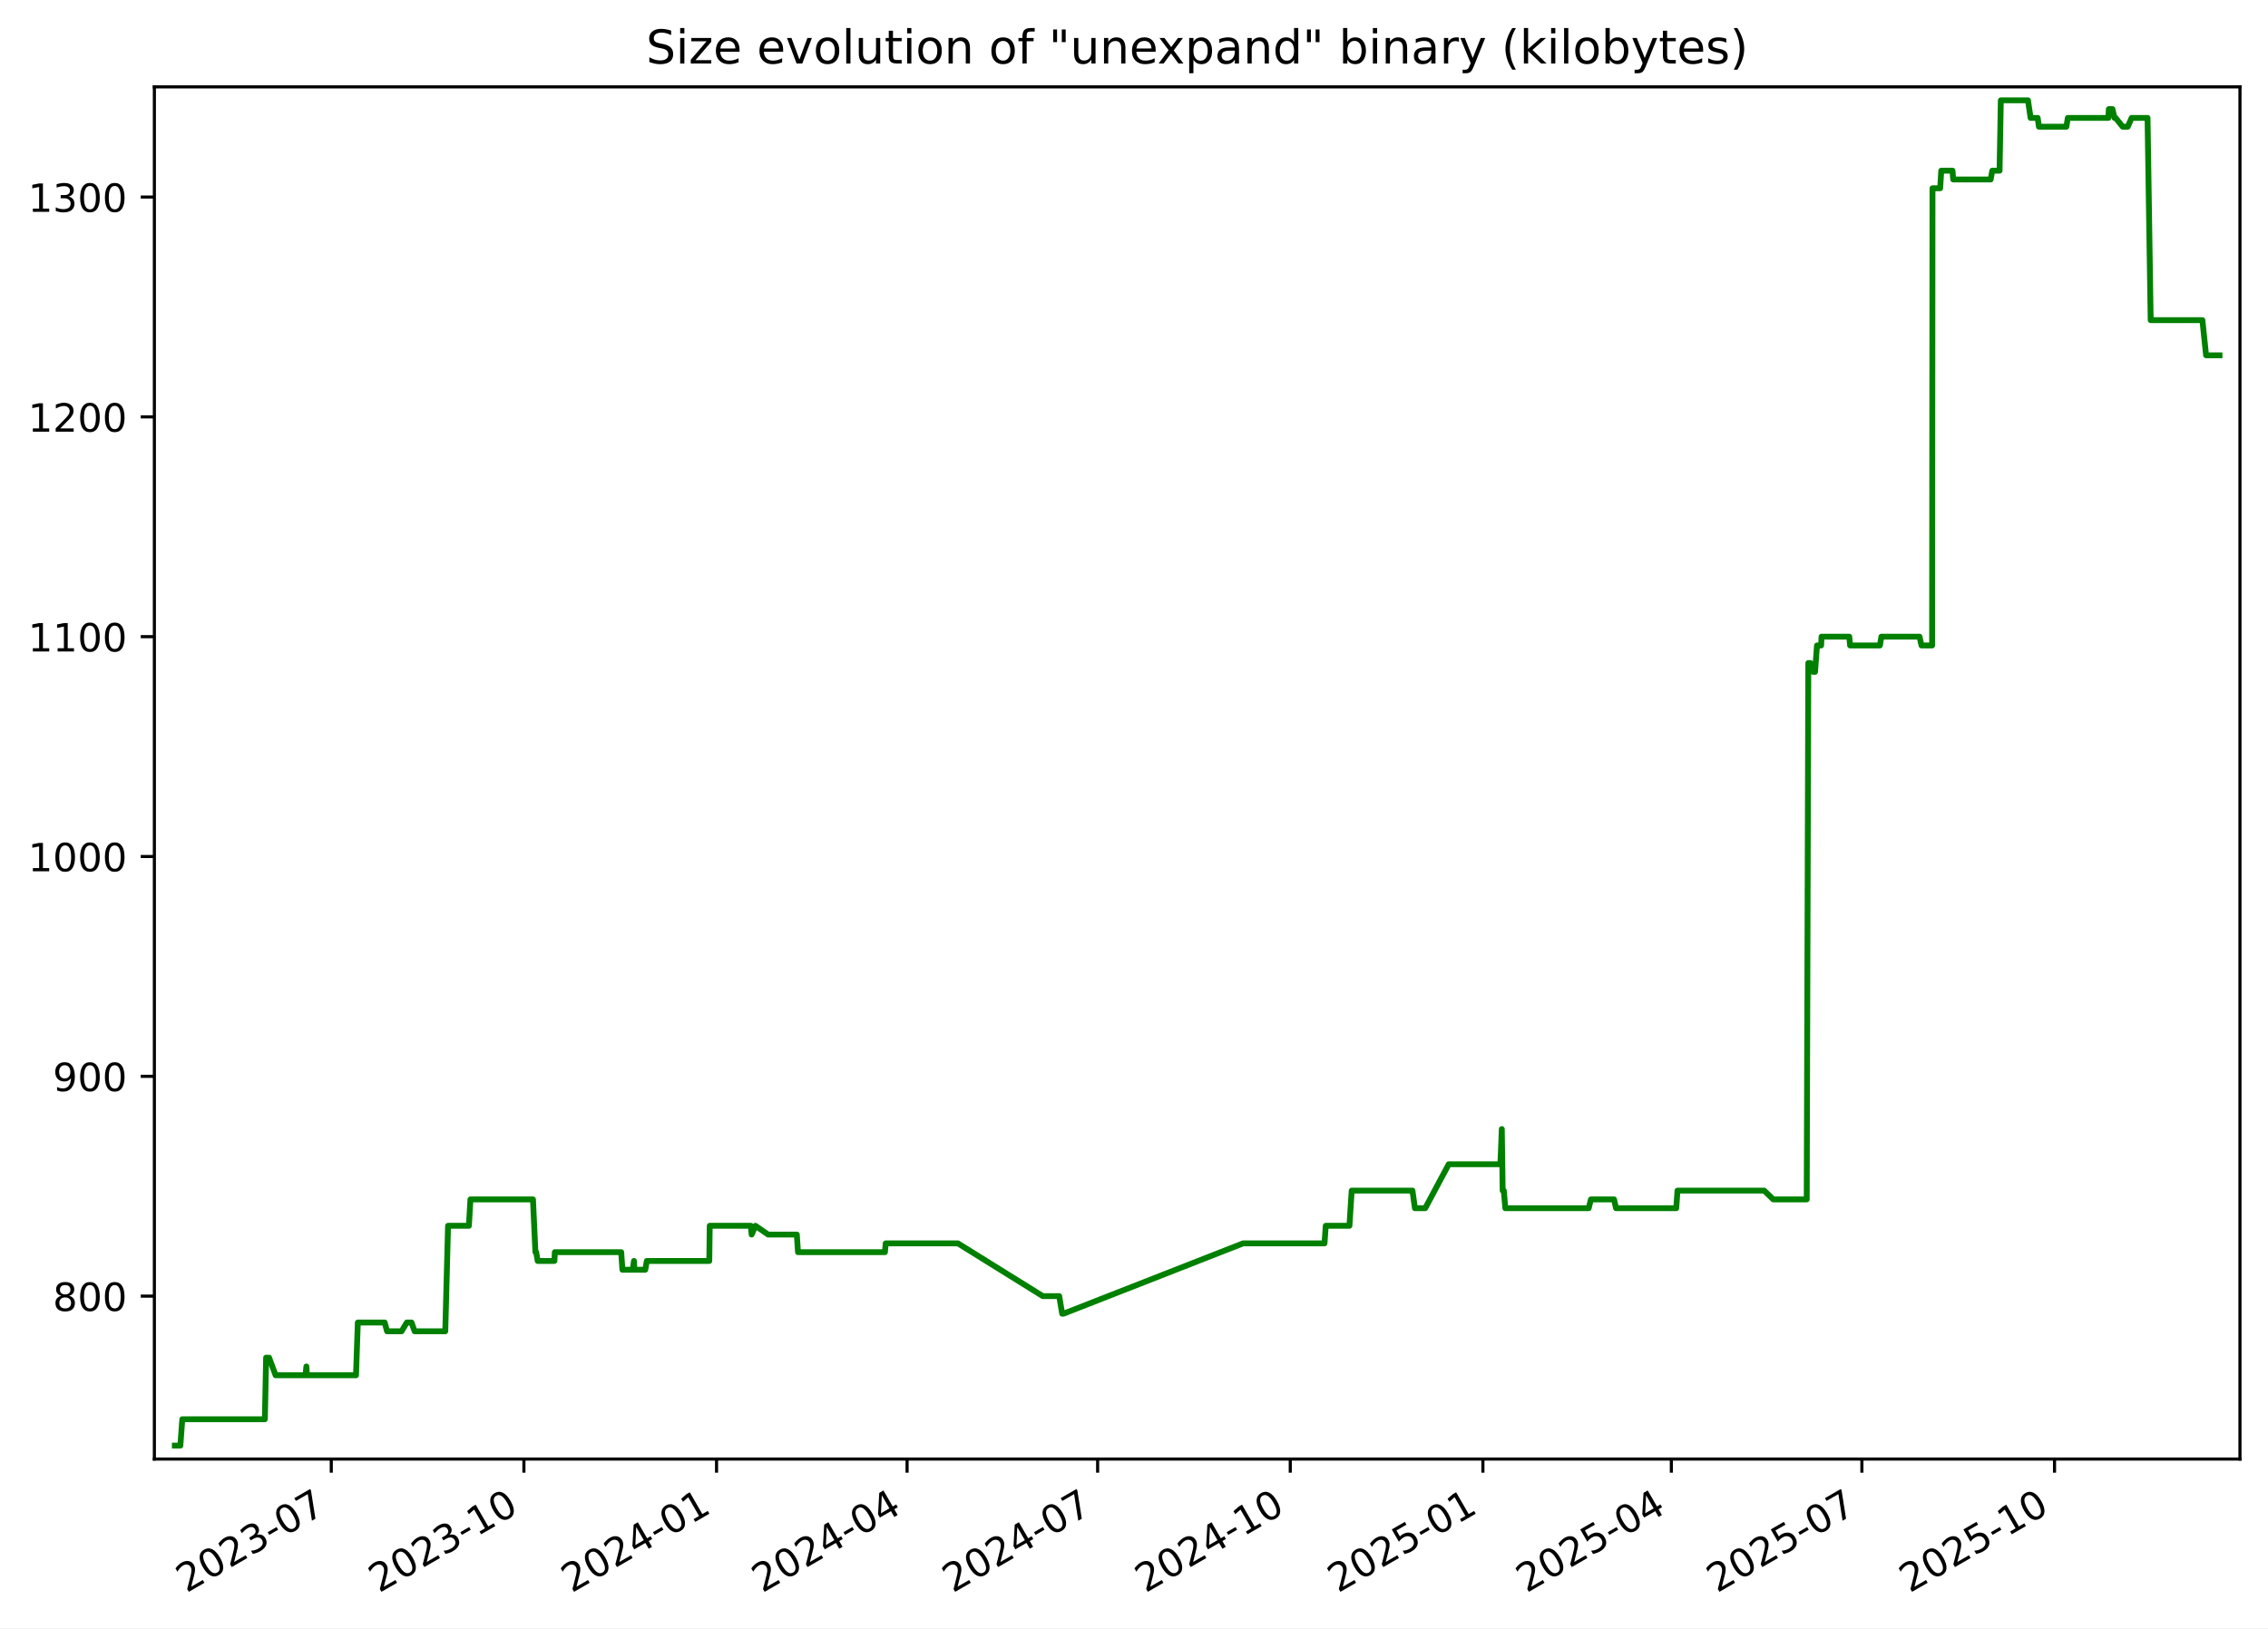
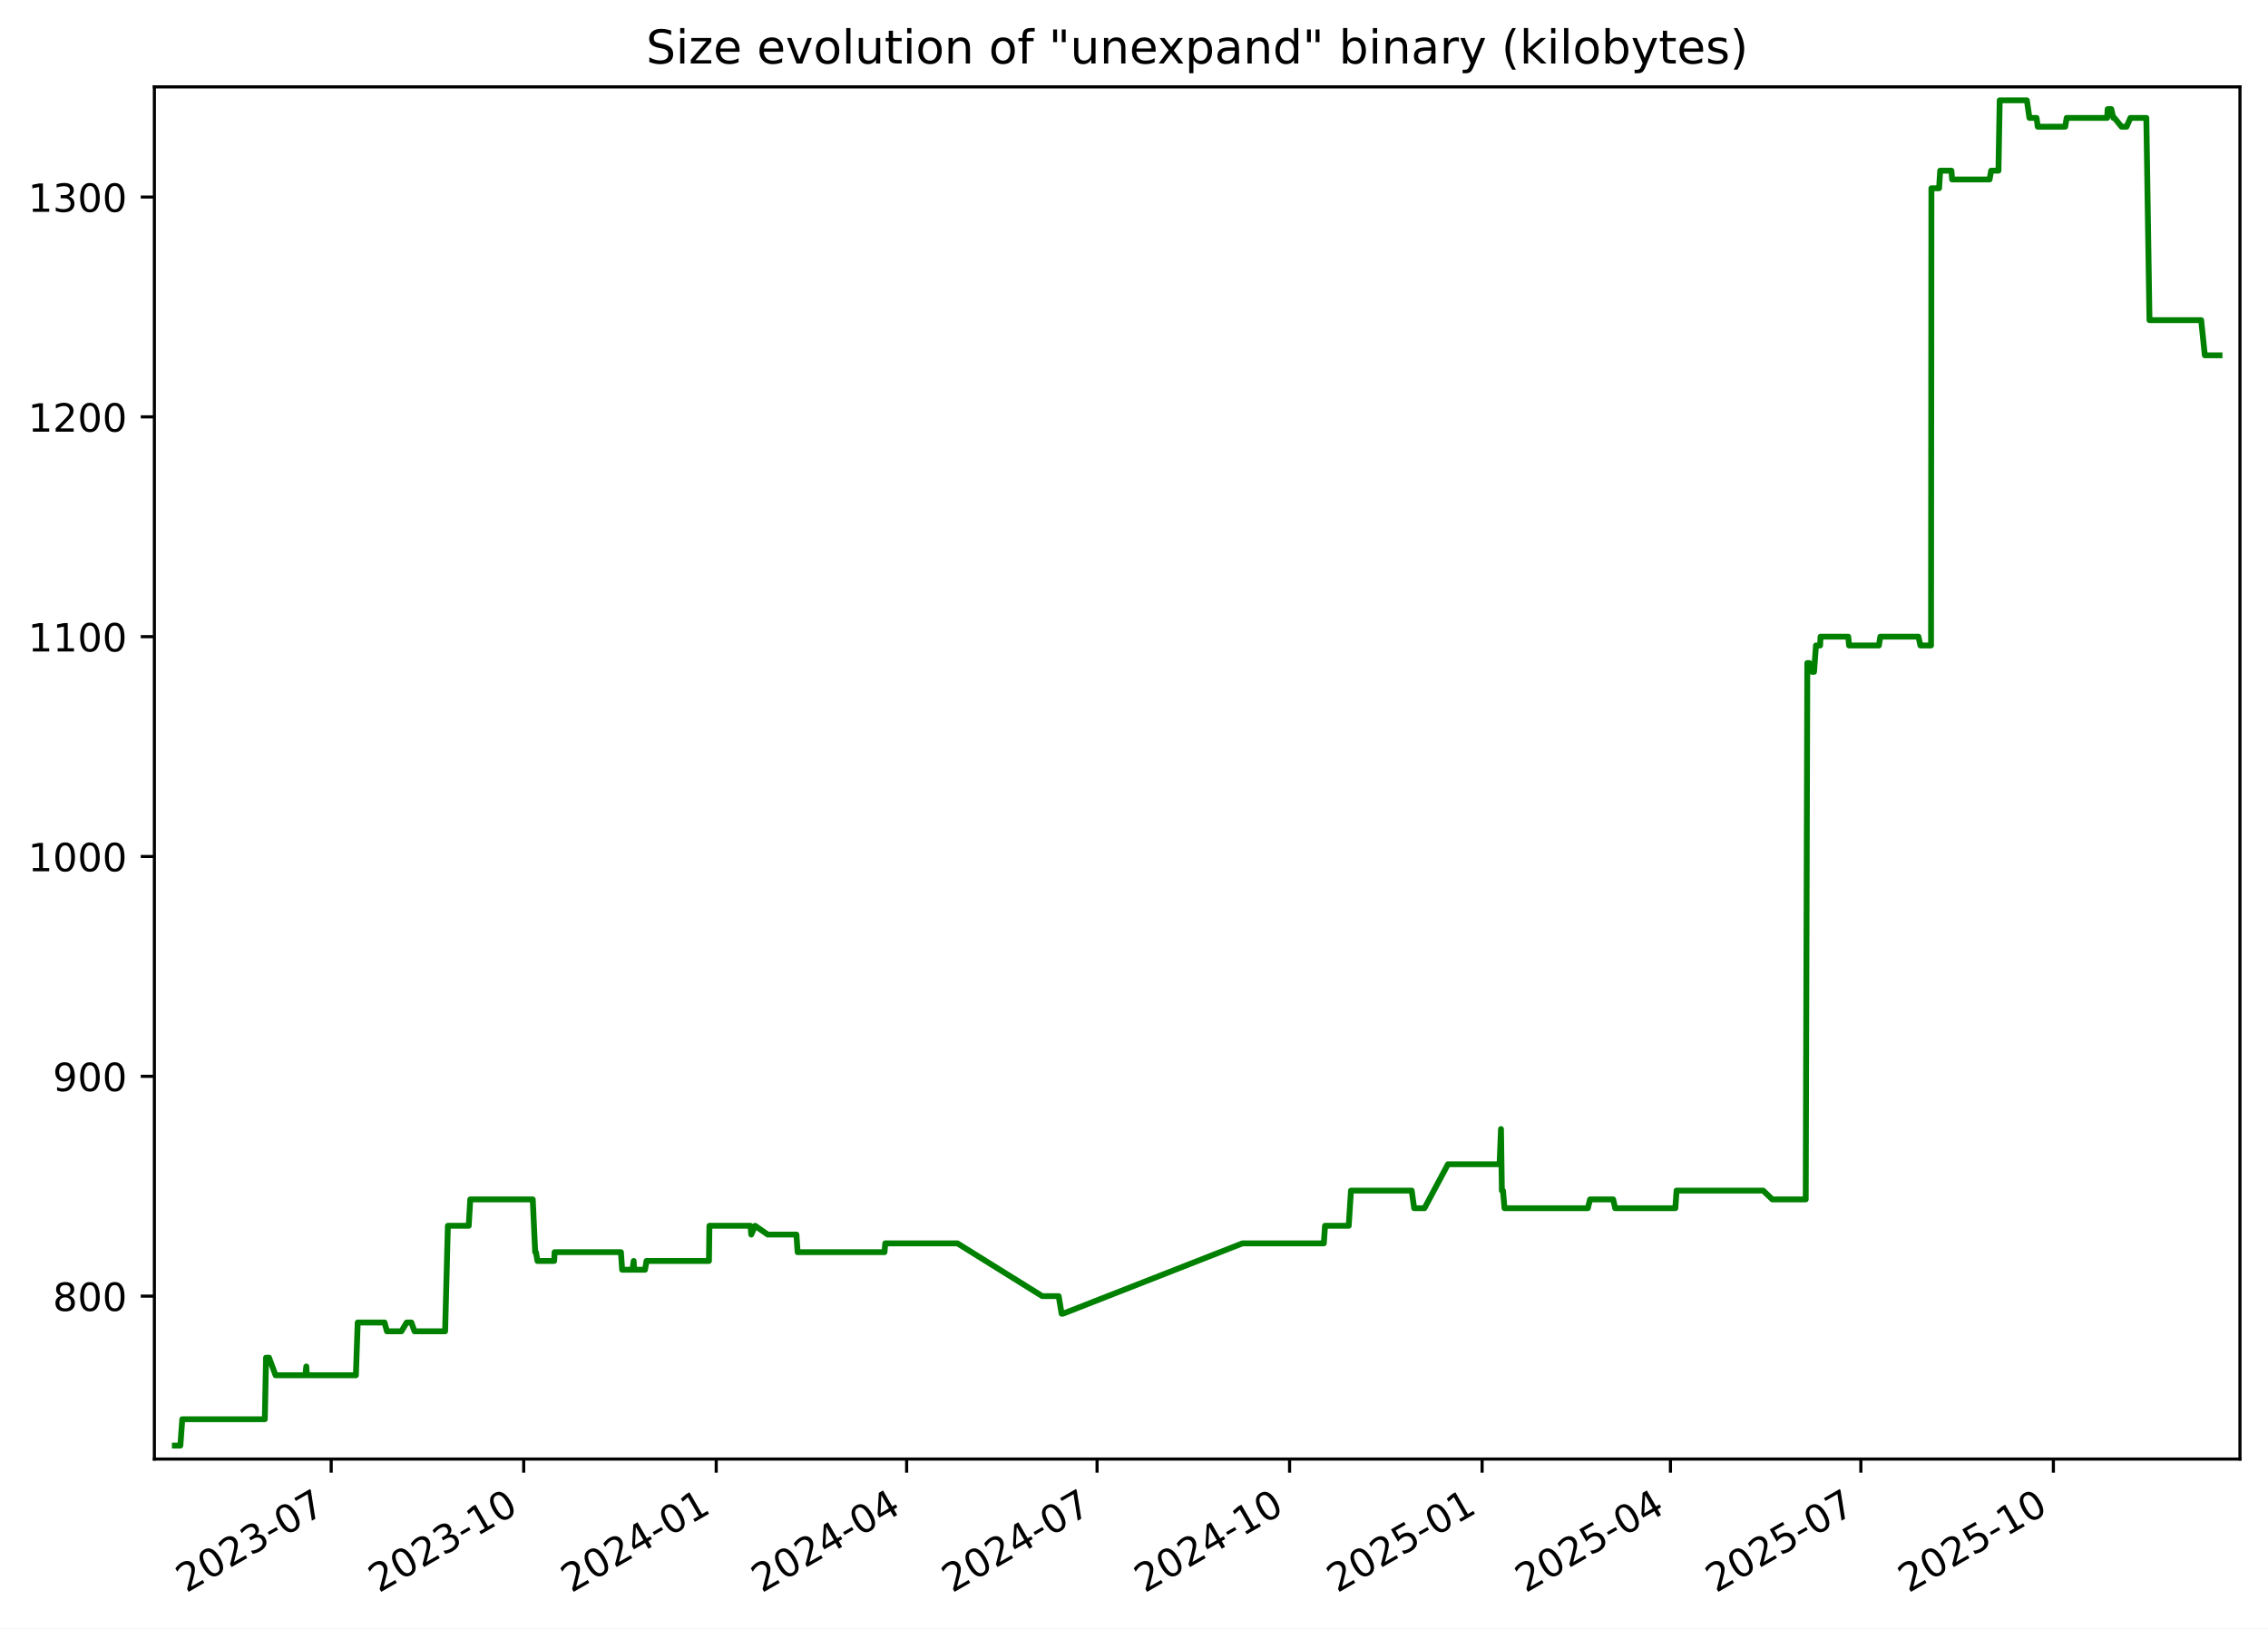
<svg xmlns="http://www.w3.org/2000/svg" xmlns:xlink="http://www.w3.org/1999/xlink" width="582.53pt" height="418.303pt" viewBox="0 0 582.53 418.303" version="1.1">
  <defs>
    <style type="text/css">*{stroke-linejoin: round; stroke-linecap: butt}</style>
  </defs>
  <g id="figure_1">
    <g id="patch_1">
      <path d="M -0 418.303  L 582.53 418.303  L 582.53 0  L -0 0  z " style="fill: #ffffff" />
    </g>
    <g id="axes_1">
      <g id="patch_2">
        <path d="M 39.65 374.83  L 575.33 374.83  L 575.33 22.318  L 39.65 22.318  z " style="fill: #ffffff" />
      </g>
      <g id="matplotlib.axis_1">
        <g id="xtick_1">
          <g id="line2d_1">
            <defs>
-               <path id="m28d5357f30" d="M 0 0  L 0 3.5  " style="stroke: #000000; stroke-width: 0.8" />
+               <path id="m865334f076" d="M 0 0  L 0 3.5  " style="stroke: #000000; stroke-width: 0.8" />
            </defs>
            <g>
-               <use xlink:href="#m28d5357f30" x="85.087" y="374.83" style="stroke: #000000; stroke-width: 0.8" />
+               <use xlink:href="#m865334f076" x="85.062" y="374.83" style="stroke: #000000; stroke-width: 0.8" />
            </g>
          </g>
          <g id="text_1">
-             <g transform="translate(47.86205 409.302) rotate(-30) scale(0.1 -0.1)">
+             <g transform="translate(47.83754 409.302) rotate(-30) scale(0.1 -0.1)">
              <defs>
                <path id="DejaVuSans-32" d="M 1228 531  L 3431 531  L 3431 0  L 469 0  L 469 531  Q 828 903 1448 1529  Q 2069 2156 2228 2338  Q 2531 2678 2651 2914  Q 2772 3150 2772 3378  Q 2772 3750 2511 3984  Q 2250 4219 1831 4219  Q 1534 4219 1204 4116  Q 875 4013 500 3803  L 500 4441  Q 881 4594 1212 4672  Q 1544 4750 1819 4750  Q 2544 4750 2975 4387  Q 3406 4025 3406 3419  Q 3406 3131 3298 2873  Q 3191 2616 2906 2266  Q 2828 2175 2409 1742  Q 1991 1309 1228 531  z " transform="scale(0.015625)" />
                <path id="DejaVuSans-30" d="M 2034 4250  Q 1547 4250 1301 3770  Q 1056 3291 1056 2328  Q 1056 1369 1301 889  Q 1547 409 2034 409  Q 2525 409 2770 889  Q 3016 1369 3016 2328  Q 3016 3291 2770 3770  Q 2525 4250 2034 4250  z M 2034 4750  Q 2819 4750 3233 4129  Q 3647 3509 3647 2328  Q 3647 1150 3233 529  Q 2819 -91 2034 -91  Q 1250 -91 836 529  Q 422 1150 422 2328  Q 422 3509 836 4129  Q 1250 4750 2034 4750  z " transform="scale(0.015625)" />
                <path id="DejaVuSans-33" d="M 2597 2516  Q 3050 2419 3304 2112  Q 3559 1806 3559 1356  Q 3559 666 3084 287  Q 2609 -91 1734 -91  Q 1441 -91 1130 -33  Q 819 25 488 141  L 488 750  Q 750 597 1062 519  Q 1375 441 1716 441  Q 2309 441 2620 675  Q 2931 909 2931 1356  Q 2931 1769 2642 2001  Q 2353 2234 1838 2234  L 1294 2234  L 1294 2753  L 1863 2753  Q 2328 2753 2575 2939  Q 2822 3125 2822 3475  Q 2822 3834 2567 4026  Q 2313 4219 1838 4219  Q 1578 4219 1281 4162  Q 984 4106 628 3988  L 628 4550  Q 988 4650 1302 4700  Q 1616 4750 1894 4750  Q 2613 4750 3031 4423  Q 3450 4097 3450 3541  Q 3450 3153 3228 2886  Q 3006 2619 2597 2516  z " transform="scale(0.015625)" />
                <path id="DejaVuSans-2d" d="M 313 2009  L 1997 2009  L 1997 1497  L 313 1497  L 313 2009  z " transform="scale(0.015625)" />
                <path id="DejaVuSans-37" d="M 525 4666  L 3525 4666  L 3525 4397  L 1831 0  L 1172 0  L 2766 4134  L 525 4134  L 525 4666  z " transform="scale(0.015625)" />
              </defs>
              <use xlink:href="#DejaVuSans-32" />
              <use xlink:href="#DejaVuSans-30" x="63.623" />
              <use xlink:href="#DejaVuSans-32" x="127.246" />
              <use xlink:href="#DejaVuSans-33" x="190.869" />
              <use xlink:href="#DejaVuSans-2d" x="254.492" />
              <use xlink:href="#DejaVuSans-30" x="290.576" />
              <use xlink:href="#DejaVuSans-37" x="354.199" />
            </g>
          </g>
        </g>
        <g id="xtick_2">
          <g id="line2d_2">
            <g>
-               <use xlink:href="#m28d5357f30" x="134.565" y="374.83" style="stroke: #000000; stroke-width: 0.8" />
+               <use xlink:href="#m865334f076" x="134.51" y="374.83" style="stroke: #000000; stroke-width: 0.8" />
            </g>
          </g>
          <g id="text_2">
-             <g transform="translate(97.34011 409.302) rotate(-30) scale(0.1 -0.1)">
+             <g transform="translate(97.28542 409.302) rotate(-30) scale(0.1 -0.1)">
              <defs>
                <path id="DejaVuSans-31" d="M 794 531  L 1825 531  L 1825 4091  L 703 3866  L 703 4441  L 1819 4666  L 2450 4666  L 2450 531  L 3481 531  L 3481 0  L 794 0  L 794 531  z " transform="scale(0.015625)" />
              </defs>
              <use xlink:href="#DejaVuSans-32" />
              <use xlink:href="#DejaVuSans-30" x="63.623" />
              <use xlink:href="#DejaVuSans-32" x="127.246" />
              <use xlink:href="#DejaVuSans-33" x="190.869" />
              <use xlink:href="#DejaVuSans-2d" x="254.492" />
              <use xlink:href="#DejaVuSans-31" x="290.576" />
              <use xlink:href="#DejaVuSans-30" x="354.199" />
            </g>
          </g>
        </g>
        <g id="xtick_3">
          <g id="line2d_3">
            <g>
-               <use xlink:href="#m28d5357f30" x="184.043" y="374.83" style="stroke: #000000; stroke-width: 0.8" />
+               <use xlink:href="#m865334f076" x="183.958" y="374.83" style="stroke: #000000; stroke-width: 0.8" />
            </g>
          </g>
          <g id="text_3">
-             <g transform="translate(146.8182 409.302) rotate(-30) scale(0.1 -0.1)">
+             <g transform="translate(146.7333 409.302) rotate(-30) scale(0.1 -0.1)">
              <defs>
                <path id="DejaVuSans-34" d="M 2419 4116  L 825 1625  L 2419 1625  L 2419 4116  z M 2253 4666  L 3047 4666  L 3047 1625  L 3713 1625  L 3713 1100  L 3047 1100  L 3047 0  L 2419 0  L 2419 1100  L 313 1100  L 313 1709  L 2253 4666  z " transform="scale(0.015625)" />
              </defs>
              <use xlink:href="#DejaVuSans-32" />
              <use xlink:href="#DejaVuSans-30" x="63.623" />
              <use xlink:href="#DejaVuSans-32" x="127.246" />
              <use xlink:href="#DejaVuSans-34" x="190.869" />
              <use xlink:href="#DejaVuSans-2d" x="254.492" />
              <use xlink:href="#DejaVuSans-30" x="290.576" />
              <use xlink:href="#DejaVuSans-31" x="354.199" />
            </g>
          </g>
        </g>
        <g id="xtick_4">
          <g id="line2d_4">
            <g>
-               <use xlink:href="#m28d5357f30" x="232.983" y="374.83" style="stroke: #000000; stroke-width: 0.8" />
+               <use xlink:href="#m865334f076" x="232.869" y="374.83" style="stroke: #000000; stroke-width: 0.8" />
            </g>
          </g>
          <g id="text_4">
-             <g transform="translate(195.7584 409.302) rotate(-30) scale(0.1 -0.1)">
+             <g transform="translate(195.6437 409.302) rotate(-30) scale(0.1 -0.1)">
              <use xlink:href="#DejaVuSans-32" />
              <use xlink:href="#DejaVuSans-30" x="63.623" />
              <use xlink:href="#DejaVuSans-32" x="127.246" />
              <use xlink:href="#DejaVuSans-34" x="190.869" />
              <use xlink:href="#DejaVuSans-2d" x="254.492" />
              <use xlink:href="#DejaVuSans-30" x="290.576" />
              <use xlink:href="#DejaVuSans-34" x="354.199" />
            </g>
          </g>
        </g>
        <g id="xtick_5">
          <g id="line2d_5">
            <g>
-               <use xlink:href="#m28d5357f30" x="281.924" y="374.83" style="stroke: #000000; stroke-width: 0.8" />
+               <use xlink:href="#m865334f076" x="281.779" y="374.83" style="stroke: #000000; stroke-width: 0.8" />
            </g>
          </g>
          <g id="text_5">
-             <g transform="translate(244.6987 409.302) rotate(-30) scale(0.1 -0.1)">
+             <g transform="translate(244.5541 409.302) rotate(-30) scale(0.1 -0.1)">
              <use xlink:href="#DejaVuSans-32" />
              <use xlink:href="#DejaVuSans-30" x="63.623" />
              <use xlink:href="#DejaVuSans-32" x="127.246" />
              <use xlink:href="#DejaVuSans-34" x="190.869" />
              <use xlink:href="#DejaVuSans-2d" x="254.492" />
              <use xlink:href="#DejaVuSans-30" x="290.576" />
              <use xlink:href="#DejaVuSans-37" x="354.199" />
            </g>
          </g>
        </g>
        <g id="xtick_6">
          <g id="line2d_6">
            <g>
-               <use xlink:href="#m28d5357f30" x="331.402" y="374.83" style="stroke: #000000; stroke-width: 0.8" />
+               <use xlink:href="#m865334f076" x="331.227" y="374.83" style="stroke: #000000; stroke-width: 0.8" />
            </g>
          </g>
          <g id="text_6">
-             <g transform="translate(294.1768 409.302) rotate(-30) scale(0.1 -0.1)">
+             <g transform="translate(294.002 409.302) rotate(-30) scale(0.1 -0.1)">
              <use xlink:href="#DejaVuSans-32" />
              <use xlink:href="#DejaVuSans-30" x="63.623" />
              <use xlink:href="#DejaVuSans-32" x="127.246" />
              <use xlink:href="#DejaVuSans-34" x="190.869" />
              <use xlink:href="#DejaVuSans-2d" x="254.492" />
              <use xlink:href="#DejaVuSans-31" x="290.576" />
              <use xlink:href="#DejaVuSans-30" x="354.199" />
            </g>
          </g>
        </g>
        <g id="xtick_7">
          <g id="line2d_7">
            <g>
-               <use xlink:href="#m28d5357f30" x="380.88" y="374.83" style="stroke: #000000; stroke-width: 0.8" />
+               <use xlink:href="#m865334f076" x="380.675" y="374.83" style="stroke: #000000; stroke-width: 0.8" />
            </g>
          </g>
          <g id="text_7">
-             <g transform="translate(343.6548 409.302) rotate(-30) scale(0.1 -0.1)">
+             <g transform="translate(343.4499 409.302) rotate(-30) scale(0.1 -0.1)">
              <defs>
                <path id="DejaVuSans-35" d="M 691 4666  L 3169 4666  L 3169 4134  L 1269 4134  L 1269 2991  Q 1406 3038 1543 3061  Q 1681 3084 1819 3084  Q 2600 3084 3056 2656  Q 3513 2228 3513 1497  Q 3513 744 3044 326  Q 2575 -91 1722 -91  Q 1428 -91 1123 -41  Q 819 9 494 109  L 494 744  Q 775 591 1075 516  Q 1375 441 1709 441  Q 2250 441 2565 725  Q 2881 1009 2881 1497  Q 2881 1984 2565 2268  Q 2250 2553 1709 2553  Q 1456 2553 1204 2497  Q 953 2441 691 2322  L 691 4666  z " transform="scale(0.015625)" />
              </defs>
              <use xlink:href="#DejaVuSans-32" />
              <use xlink:href="#DejaVuSans-30" x="63.623" />
              <use xlink:href="#DejaVuSans-32" x="127.246" />
              <use xlink:href="#DejaVuSans-35" x="190.869" />
              <use xlink:href="#DejaVuSans-2d" x="254.492" />
              <use xlink:href="#DejaVuSans-30" x="290.576" />
              <use xlink:href="#DejaVuSans-31" x="354.199" />
            </g>
          </g>
        </g>
        <g id="xtick_8">
          <g id="line2d_8">
            <g>
-               <use xlink:href="#m28d5357f30" x="429.282" y="374.83" style="stroke: #000000; stroke-width: 0.8" />
+               <use xlink:href="#m865334f076" x="429.048" y="374.83" style="stroke: #000000; stroke-width: 0.8" />
            </g>
          </g>
          <g id="text_8">
-             <g transform="translate(392.0573 409.302) rotate(-30) scale(0.1 -0.1)">
+             <g transform="translate(391.8228 409.302) rotate(-30) scale(0.1 -0.1)">
              <use xlink:href="#DejaVuSans-32" />
              <use xlink:href="#DejaVuSans-30" x="63.623" />
              <use xlink:href="#DejaVuSans-32" x="127.246" />
              <use xlink:href="#DejaVuSans-35" x="190.869" />
              <use xlink:href="#DejaVuSans-2d" x="254.492" />
              <use xlink:href="#DejaVuSans-30" x="290.576" />
              <use xlink:href="#DejaVuSans-34" x="354.199" />
            </g>
          </g>
        </g>
        <g id="xtick_9">
          <g id="line2d_9">
            <g>
-               <use xlink:href="#m28d5357f30" x="478.222" y="374.83" style="stroke: #000000; stroke-width: 0.8" />
+               <use xlink:href="#m865334f076" x="477.958" y="374.83" style="stroke: #000000; stroke-width: 0.8" />
            </g>
          </g>
          <g id="text_9">
-             <g transform="translate(440.9975 409.302) rotate(-30) scale(0.1 -0.1)">
+             <g transform="translate(440.7332 409.302) rotate(-30) scale(0.1 -0.1)">
              <use xlink:href="#DejaVuSans-32" />
              <use xlink:href="#DejaVuSans-30" x="63.623" />
              <use xlink:href="#DejaVuSans-32" x="127.246" />
              <use xlink:href="#DejaVuSans-35" x="190.869" />
              <use xlink:href="#DejaVuSans-2d" x="254.492" />
              <use xlink:href="#DejaVuSans-30" x="290.576" />
              <use xlink:href="#DejaVuSans-37" x="354.199" />
            </g>
          </g>
        </g>
        <g id="xtick_10">
          <g id="line2d_10">
            <g>
-               <use xlink:href="#m28d5357f30" x="527.7" y="374.83" style="stroke: #000000; stroke-width: 0.8" />
+               <use xlink:href="#m865334f076" x="527.406" y="374.83" style="stroke: #000000; stroke-width: 0.8" />
            </g>
          </g>
          <g id="text_10">
-             <g transform="translate(490.4756 409.302) rotate(-30) scale(0.1 -0.1)">
+             <g transform="translate(490.1811 409.302) rotate(-30) scale(0.1 -0.1)">
              <use xlink:href="#DejaVuSans-32" />
              <use xlink:href="#DejaVuSans-30" x="63.623" />
              <use xlink:href="#DejaVuSans-32" x="127.246" />
              <use xlink:href="#DejaVuSans-35" x="190.869" />
              <use xlink:href="#DejaVuSans-2d" x="254.492" />
              <use xlink:href="#DejaVuSans-31" x="290.576" />
              <use xlink:href="#DejaVuSans-30" x="354.199" />
            </g>
          </g>
        </g>
      </g>
      <g id="matplotlib.axis_2">
        <g id="ytick_1">
          <g id="line2d_11">
            <defs>
-               <path id="m80e7024aaa" d="M 0 0  L -3.5 0  " style="stroke: #000000; stroke-width: 0.8" />
+               <path id="mbac0d2332b" d="M 0 0  L -3.5 0  " style="stroke: #000000; stroke-width: 0.8" />
            </defs>
            <g>
-               <use xlink:href="#m80e7024aaa" x="39.65" y="332.974" style="stroke: #000000; stroke-width: 0.8" />
+               <use xlink:href="#mbac0d2332b" x="39.65" y="332.974" style="stroke: #000000; stroke-width: 0.8" />
            </g>
          </g>
          <g id="text_11">
            <g transform="translate(13.5625 336.7733) scale(0.1 -0.1)">
              <defs>
                <path id="DejaVuSans-38" d="M 2034 2216  Q 1584 2216 1326 1975  Q 1069 1734 1069 1313  Q 1069 891 1326 650  Q 1584 409 2034 409  Q 2484 409 2743 651  Q 3003 894 3003 1313  Q 3003 1734 2745 1975  Q 2488 2216 2034 2216  z M 1403 2484  Q 997 2584 770 2862  Q 544 3141 544 3541  Q 544 4100 942 4425  Q 1341 4750 2034 4750  Q 2731 4750 3128 4425  Q 3525 4100 3525 3541  Q 3525 3141 3298 2862  Q 3072 2584 2669 2484  Q 3125 2378 3379 2068  Q 3634 1759 3634 1313  Q 3634 634 3220 271  Q 2806 -91 2034 -91  Q 1263 -91 848 271  Q 434 634 434 1313  Q 434 1759 690 2068  Q 947 2378 1403 2484  z M 1172 3481  Q 1172 3119 1398 2916  Q 1625 2713 2034 2713  Q 2441 2713 2670 2916  Q 2900 3119 2900 3481  Q 2900 3844 2670 4047  Q 2441 4250 2034 4250  Q 1625 4250 1398 4047  Q 1172 3844 1172 3481  z " transform="scale(0.015625)" />
              </defs>
              <use xlink:href="#DejaVuSans-38" />
              <use xlink:href="#DejaVuSans-30" x="63.623" />
              <use xlink:href="#DejaVuSans-30" x="127.246" />
            </g>
          </g>
        </g>
        <g id="ytick_2">
          <g id="line2d_12">
            <g>
-               <use xlink:href="#m80e7024aaa" x="39.65" y="276.504" style="stroke: #000000; stroke-width: 0.8" />
+               <use xlink:href="#mbac0d2332b" x="39.65" y="276.504" style="stroke: #000000; stroke-width: 0.8" />
            </g>
          </g>
          <g id="text_12">
            <g transform="translate(13.5625 280.3028) scale(0.1 -0.1)">
              <defs>
                <path id="DejaVuSans-39" d="M 703 97  L 703 672  Q 941 559 1184 500  Q 1428 441 1663 441  Q 2288 441 2617 861  Q 2947 1281 2994 2138  Q 2813 1869 2534 1725  Q 2256 1581 1919 1581  Q 1219 1581 811 2004  Q 403 2428 403 3163  Q 403 3881 828 4315  Q 1253 4750 1959 4750  Q 2769 4750 3195 4129  Q 3622 3509 3622 2328  Q 3622 1225 3098 567  Q 2575 -91 1691 -91  Q 1453 -91 1209 -44  Q 966 3 703 97  z M 1959 2075  Q 2384 2075 2632 2365  Q 2881 2656 2881 3163  Q 2881 3666 2632 3958  Q 2384 4250 1959 4250  Q 1534 4250 1286 3958  Q 1038 3666 1038 3163  Q 1038 2656 1286 2365  Q 1534 2075 1959 2075  z " transform="scale(0.015625)" />
              </defs>
              <use xlink:href="#DejaVuSans-39" />
              <use xlink:href="#DejaVuSans-30" x="63.623" />
              <use xlink:href="#DejaVuSans-30" x="127.246" />
            </g>
          </g>
        </g>
        <g id="ytick_3">
          <g id="line2d_13">
            <g>
-               <use xlink:href="#m80e7024aaa" x="39.65" y="220.033" style="stroke: #000000; stroke-width: 0.8" />
+               <use xlink:href="#mbac0d2332b" x="39.65" y="220.033" style="stroke: #000000; stroke-width: 0.8" />
            </g>
          </g>
          <g id="text_13">
            <g transform="translate(7.2 223.8322) scale(0.1 -0.1)">
              <use xlink:href="#DejaVuSans-31" />
              <use xlink:href="#DejaVuSans-30" x="63.623" />
              <use xlink:href="#DejaVuSans-30" x="127.246" />
              <use xlink:href="#DejaVuSans-30" x="190.869" />
            </g>
          </g>
        </g>
        <g id="ytick_4">
          <g id="line2d_14">
            <g>
-               <use xlink:href="#m80e7024aaa" x="39.65" y="163.562" style="stroke: #000000; stroke-width: 0.8" />
+               <use xlink:href="#mbac0d2332b" x="39.65" y="163.562" style="stroke: #000000; stroke-width: 0.8" />
            </g>
          </g>
          <g id="text_14">
            <g transform="translate(7.2 167.3616) scale(0.1 -0.1)">
              <use xlink:href="#DejaVuSans-31" />
              <use xlink:href="#DejaVuSans-31" x="63.623" />
              <use xlink:href="#DejaVuSans-30" x="127.246" />
              <use xlink:href="#DejaVuSans-30" x="190.869" />
            </g>
          </g>
        </g>
        <g id="ytick_5">
          <g id="line2d_15">
            <g>
-               <use xlink:href="#m80e7024aaa" x="39.65" y="107.092" style="stroke: #000000; stroke-width: 0.8" />
+               <use xlink:href="#mbac0d2332b" x="39.65" y="107.092" style="stroke: #000000; stroke-width: 0.8" />
            </g>
          </g>
          <g id="text_15">
            <g transform="translate(7.2 110.891) scale(0.1 -0.1)">
              <use xlink:href="#DejaVuSans-31" />
              <use xlink:href="#DejaVuSans-32" x="63.623" />
              <use xlink:href="#DejaVuSans-30" x="127.246" />
              <use xlink:href="#DejaVuSans-30" x="190.869" />
            </g>
          </g>
        </g>
        <g id="ytick_6">
          <g id="line2d_16">
            <g>
-               <use xlink:href="#m80e7024aaa" x="39.65" y="50.621" style="stroke: #000000; stroke-width: 0.8" />
+               <use xlink:href="#mbac0d2332b" x="39.65" y="50.621" style="stroke: #000000; stroke-width: 0.8" />
            </g>
          </g>
          <g id="text_16">
            <g transform="translate(7.2 54.4204) scale(0.1 -0.1)">
              <use xlink:href="#DejaVuSans-31" />
              <use xlink:href="#DejaVuSans-33" x="63.623" />
              <use xlink:href="#DejaVuSans-30" x="127.246" />
              <use xlink:href="#DejaVuSans-30" x="190.869" />
            </g>
          </g>
        </g>
      </g>
      <g id="line2d_17">
-         <path d="M 44.902 371.374  L 46.325 371.374  L 46.823 364.598  L 68.035 364.598  L 68.349 348.786  L 69.118 348.786  L 70.794 353.304  L 78.467 353.304  L 78.696 351.045  L 78.832 353.304  L 91.438 353.304  L 91.906 339.751  L 98.805 339.751  L 99.416 342.009  L 103.137 342.009  L 104.488 339.751  L 105.695 339.751  L 106.502 342.009  L 114.369 342.009  L 115.078 314.904  L 120.437 314.904  L 120.832 308.127  L 136.894 308.127  L 137.517 321.68  L 137.722 321.68  L 138.1 323.939  L 142.4 323.939  L 142.51 321.68  L 159.556 321.68  L 159.864 326.198  L 162.526 326.198  L 162.829 323.939  L 162.948 326.198  L 165.736 326.198  L 166.127 323.939  L 182.177 323.939  L 182.293 314.904  L 192.858 314.904  L 193.052 317.162  L 194.038 314.904  L 197.297 317.162  L 204.66 317.162  L 204.962 321.68  L 227.293 321.68  L 227.484 319.421  L 246.042 319.421  L 267.839 332.974  L 272.058 332.974  L 272.815 337.492  L 273.143 337.492  L 319.293 319.421  L 340.198 319.421  L 340.511 314.904  L 346.599 314.904  L 347.181 305.868  L 362.784 305.868  L 363.415 310.386  L 366.063 310.386  L 372.104 299.092  L 385.373 299.092  L 385.732 290.056  L 385.957 305.868  L 386.243 305.868  L 386.64 310.386  L 408.054 310.386  L 408.619 308.127  L 414.566 308.127  L 415.073 310.386  L 430.54 310.386  L 430.857 305.868  L 453.119 305.868  L 455.469 308.127  L 464.052 308.127  L 464.46 170.339  L 465.003 170.339  L 465.721 172.598  L 466.188 172.598  L 466.689 165.821  L 467.756 165.821  L 467.854 163.562  L 474.981 163.562  L 475.189 165.821  L 482.854 165.821  L 483.224 163.562  L 493.02 163.562  L 493.527 165.821  L 496.259 165.821  L 496.355 48.362  L 498.324 48.362  L 498.608 43.845  L 501.493 43.845  L 501.677 46.104  L 511.299 46.104  L 511.706 43.845  L 513.584 43.845  L 513.904 25.774  L 520.883 25.774  L 521.551 30.292  L 523.375 30.292  L 523.687 32.551  L 530.745 32.551  L 531.113 30.292  L 541.522 30.292  L 541.651 28.033  L 542.585 28.033  L 543.105 30.292  L 543.382 30.292  L 545.209 32.551  L 546.505 32.551  L 547.504 30.292  L 551.591 30.292  L 552.396 82.245  L 565.683 82.245  L 566.624 91.28  L 570.078 91.28  L 570.078 91.28  " clip-path="url(#pa4dd8047b1)" style="fill: none; stroke: #008000; stroke-width: 1.5; stroke-linecap: square" />
+         <path d="M 44.902 371.374  L 46.325 371.374  L 46.822 364.598  L 68.021 364.598  L 68.335 348.786  L 69.103 348.786  L 70.779 353.304  L 78.447 353.304  L 78.675 351.045  L 78.811 353.304  L 91.41 353.304  L 91.878 339.751  L 98.772 339.751  L 99.382 342.009  L 103.102 342.009  L 104.452 339.751  L 105.658 339.751  L 106.464 342.009  L 114.327 342.009  L 115.035 314.904  L 120.391 314.904  L 120.786 308.127  L 136.838 308.127  L 137.461 321.68  L 137.665 321.68  L 138.043 323.939  L 142.34 323.939  L 142.45 321.68  L 159.486 321.68  L 159.794 326.198  L 162.454 326.198  L 162.757 323.939  L 162.876 326.198  L 165.663 326.198  L 166.054 323.939  L 182.093 323.939  L 182.209 314.904  L 192.768 314.904  L 192.961 317.162  L 193.947 314.904  L 197.204 317.162  L 204.562 317.162  L 204.864 321.68  L 227.182 321.68  L 227.373 319.421  L 245.919 319.421  L 267.703 332.974  L 271.919 332.974  L 272.676 337.492  L 273.004 337.492  L 319.126 319.421  L 340.018 319.421  L 340.331 314.904  L 346.415 314.904  L 346.996 305.868  L 362.59 305.868  L 363.221 310.386  L 365.867 310.386  L 371.904 299.092  L 385.166 299.092  L 385.524 290.056  L 385.749 305.868  L 386.035 305.868  L 386.431 310.386  L 407.832 310.386  L 408.397 308.127  L 414.341 308.127  L 414.847 310.386  L 430.305 310.386  L 430.621 305.868  L 452.87 305.868  L 455.219 308.127  L 463.796 308.127  L 464.204 170.339  L 464.747 170.339  L 465.464 172.598  L 465.931 172.598  L 466.431 165.821  L 467.498 165.821  L 467.596 163.562  L 474.719 163.562  L 474.926 165.821  L 482.587 165.821  L 482.956 163.562  L 492.746 163.562  L 493.254 165.821  L 495.984 165.821  L 496.08 48.362  L 498.048 48.362  L 498.331 43.845  L 501.214 43.845  L 501.398 46.104  L 511.015 46.104  L 511.422 43.845  L 513.298 43.845  L 513.618 25.774  L 520.593 25.774  L 521.26 30.292  L 523.083 30.292  L 523.395 32.551  L 530.449 32.551  L 530.817 30.292  L 541.219 30.292  L 541.348 28.033  L 542.281 28.033  L 542.801 30.292  L 543.078 30.292  L 544.904 32.551  L 546.199 32.551  L 547.197 30.292  L 551.282 30.292  L 552.087 82.245  L 565.366 82.245  L 566.306 91.28  L 570.078 91.28  L 570.078 91.28  " clip-path="url(#pc6315218a9)" style="fill: none; stroke: #008000; stroke-width: 1.5; stroke-linecap: square" />
      </g>
      <g id="patch_3">
        <path d="M 39.65 374.83  L 39.65 22.318  " style="fill: none; stroke: #000000; stroke-width: 0.8; stroke-linejoin: miter; stroke-linecap: square" />
      </g>
      <g id="patch_4">
        <path d="M 575.33 374.83  L 575.33 22.318  " style="fill: none; stroke: #000000; stroke-width: 0.8; stroke-linejoin: miter; stroke-linecap: square" />
      </g>
      <g id="patch_5">
        <path d="M 39.65 374.83  L 575.33 374.83  " style="fill: none; stroke: #000000; stroke-width: 0.8; stroke-linejoin: miter; stroke-linecap: square" />
      </g>
      <g id="patch_6">
        <path d="M 39.65 22.318  L 575.33 22.318  " style="fill: none; stroke: #000000; stroke-width: 0.8; stroke-linejoin: miter; stroke-linecap: square" />
      </g>
      <g id="text_17">
        <g transform="translate(165.9538 16.31812) scale(0.12 -0.12)">
          <defs>
            <path id="DejaVuSans-53" d="M 3425 4513  L 3425 3897  Q 3066 4069 2747 4153  Q 2428 4238 2131 4238  Q 1616 4238 1336 4038  Q 1056 3838 1056 3469  Q 1056 3159 1242 3001  Q 1428 2844 1947 2747  L 2328 2669  Q 3034 2534 3370 2195  Q 3706 1856 3706 1288  Q 3706 609 3251 259  Q 2797 -91 1919 -91  Q 1588 -91 1214 -16  Q 841 59 441 206  L 441 856  Q 825 641 1194 531  Q 1563 422 1919 422  Q 2459 422 2753 634  Q 3047 847 3047 1241  Q 3047 1584 2836 1778  Q 2625 1972 2144 2069  L 1759 2144  Q 1053 2284 737 2584  Q 422 2884 422 3419  Q 422 4038 858 4394  Q 1294 4750 2059 4750  Q 2388 4750 2728 4690  Q 3069 4631 3425 4513  z " transform="scale(0.015625)" />
            <path id="DejaVuSans-69" d="M 603 3500  L 1178 3500  L 1178 0  L 603 0  L 603 3500  z M 603 4863  L 1178 4863  L 1178 4134  L 603 4134  L 603 4863  z " transform="scale(0.015625)" />
            <path id="DejaVuSans-7a" d="M 353 3500  L 3084 3500  L 3084 2975  L 922 459  L 3084 459  L 3084 0  L 275 0  L 275 525  L 2438 3041  L 353 3041  L 353 3500  z " transform="scale(0.015625)" />
            <path id="DejaVuSans-65" d="M 3597 1894  L 3597 1613  L 953 1613  Q 991 1019 1311 708  Q 1631 397 2203 397  Q 2534 397 2845 478  Q 3156 559 3463 722  L 3463 178  Q 3153 47 2828 -22  Q 2503 -91 2169 -91  Q 1331 -91 842 396  Q 353 884 353 1716  Q 353 2575 817 3079  Q 1281 3584 2069 3584  Q 2775 3584 3186 3129  Q 3597 2675 3597 1894  z M 3022 2063  Q 3016 2534 2758 2815  Q 2500 3097 2075 3097  Q 1594 3097 1305 2825  Q 1016 2553 972 2059  L 3022 2063  z " transform="scale(0.015625)" />
            <path id="DejaVuSans-20" transform="scale(0.015625)" />
            <path id="DejaVuSans-76" d="M 191 3500  L 800 3500  L 1894 563  L 2988 3500  L 3597 3500  L 2284 0  L 1503 0  L 191 3500  z " transform="scale(0.015625)" />
            <path id="DejaVuSans-6f" d="M 1959 3097  Q 1497 3097 1228 2736  Q 959 2375 959 1747  Q 959 1119 1226 758  Q 1494 397 1959 397  Q 2419 397 2687 759  Q 2956 1122 2956 1747  Q 2956 2369 2687 2733  Q 2419 3097 1959 3097  z M 1959 3584  Q 2709 3584 3137 3096  Q 3566 2609 3566 1747  Q 3566 888 3137 398  Q 2709 -91 1959 -91  Q 1206 -91 779 398  Q 353 888 353 1747  Q 353 2609 779 3096  Q 1206 3584 1959 3584  z " transform="scale(0.015625)" />
            <path id="DejaVuSans-6c" d="M 603 4863  L 1178 4863  L 1178 0  L 603 0  L 603 4863  z " transform="scale(0.015625)" />
            <path id="DejaVuSans-75" d="M 544 1381  L 544 3500  L 1119 3500  L 1119 1403  Q 1119 906 1312 657  Q 1506 409 1894 409  Q 2359 409 2629 706  Q 2900 1003 2900 1516  L 2900 3500  L 3475 3500  L 3475 0  L 2900 0  L 2900 538  Q 2691 219 2414 64  Q 2138 -91 1772 -91  Q 1169 -91 856 284  Q 544 659 544 1381  z M 1991 3584  L 1991 3584  z " transform="scale(0.015625)" />
            <path id="DejaVuSans-74" d="M 1172 4494  L 1172 3500  L 2356 3500  L 2356 3053  L 1172 3053  L 1172 1153  Q 1172 725 1289 603  Q 1406 481 1766 481  L 2356 481  L 2356 0  L 1766 0  Q 1100 0 847 248  Q 594 497 594 1153  L 594 3053  L 172 3053  L 172 3500  L 594 3500  L 594 4494  L 1172 4494  z " transform="scale(0.015625)" />
            <path id="DejaVuSans-6e" d="M 3513 2113  L 3513 0  L 2938 0  L 2938 2094  Q 2938 2591 2744 2837  Q 2550 3084 2163 3084  Q 1697 3084 1428 2787  Q 1159 2491 1159 1978  L 1159 0  L 581 0  L 581 3500  L 1159 3500  L 1159 2956  Q 1366 3272 1645 3428  Q 1925 3584 2291 3584  Q 2894 3584 3203 3211  Q 3513 2838 3513 2113  z " transform="scale(0.015625)" />
            <path id="DejaVuSans-66" d="M 2375 4863  L 2375 4384  L 1825 4384  Q 1516 4384 1395 4259  Q 1275 4134 1275 3809  L 1275 3500  L 2222 3500  L 2222 3053  L 1275 3053  L 1275 0  L 697 0  L 697 3053  L 147 3053  L 147 3500  L 697 3500  L 697 3744  Q 697 4328 969 4595  Q 1241 4863 1831 4863  L 2375 4863  z " transform="scale(0.015625)" />
            <path id="DejaVuSans-22" d="M 1147 4666  L 1147 2931  L 616 2931  L 616 4666  L 1147 4666  z M 2328 4666  L 2328 2931  L 1797 2931  L 1797 4666  L 2328 4666  z " transform="scale(0.015625)" />
            <path id="DejaVuSans-78" d="M 3513 3500  L 2247 1797  L 3578 0  L 2900 0  L 1881 1375  L 863 0  L 184 0  L 1544 1831  L 300 3500  L 978 3500  L 1906 2253  L 2834 3500  L 3513 3500  z " transform="scale(0.015625)" />
            <path id="DejaVuSans-70" d="M 1159 525  L 1159 -1331  L 581 -1331  L 581 3500  L 1159 3500  L 1159 2969  Q 1341 3281 1617 3432  Q 1894 3584 2278 3584  Q 2916 3584 3314 3078  Q 3713 2572 3713 1747  Q 3713 922 3314 415  Q 2916 -91 2278 -91  Q 1894 -91 1617 61  Q 1341 213 1159 525  z M 3116 1747  Q 3116 2381 2855 2742  Q 2594 3103 2138 3103  Q 1681 3103 1420 2742  Q 1159 2381 1159 1747  Q 1159 1113 1420 752  Q 1681 391 2138 391  Q 2594 391 2855 752  Q 3116 1113 3116 1747  z " transform="scale(0.015625)" />
            <path id="DejaVuSans-61" d="M 2194 1759  Q 1497 1759 1228 1600  Q 959 1441 959 1056  Q 959 750 1161 570  Q 1363 391 1709 391  Q 2188 391 2477 730  Q 2766 1069 2766 1631  L 2766 1759  L 2194 1759  z M 3341 1997  L 3341 0  L 2766 0  L 2766 531  Q 2569 213 2275 61  Q 1981 -91 1556 -91  Q 1019 -91 701 211  Q 384 513 384 1019  Q 384 1609 779 1909  Q 1175 2209 1959 2209  L 2766 2209  L 2766 2266  Q 2766 2663 2505 2880  Q 2244 3097 1772 3097  Q 1472 3097 1187 3025  Q 903 2953 641 2809  L 641 3341  Q 956 3463 1253 3523  Q 1550 3584 1831 3584  Q 2591 3584 2966 3190  Q 3341 2797 3341 1997  z " transform="scale(0.015625)" />
            <path id="DejaVuSans-64" d="M 2906 2969  L 2906 4863  L 3481 4863  L 3481 0  L 2906 0  L 2906 525  Q 2725 213 2448 61  Q 2172 -91 1784 -91  Q 1150 -91 751 415  Q 353 922 353 1747  Q 353 2572 751 3078  Q 1150 3584 1784 3584  Q 2172 3584 2448 3432  Q 2725 3281 2906 2969  z M 947 1747  Q 947 1113 1208 752  Q 1469 391 1925 391  Q 2381 391 2643 752  Q 2906 1113 2906 1747  Q 2906 2381 2643 2742  Q 2381 3103 1925 3103  Q 1469 3103 1208 2742  Q 947 2381 947 1747  z " transform="scale(0.015625)" />
            <path id="DejaVuSans-62" d="M 3116 1747  Q 3116 2381 2855 2742  Q 2594 3103 2138 3103  Q 1681 3103 1420 2742  Q 1159 2381 1159 1747  Q 1159 1113 1420 752  Q 1681 391 2138 391  Q 2594 391 2855 752  Q 3116 1113 3116 1747  z M 1159 2969  Q 1341 3281 1617 3432  Q 1894 3584 2278 3584  Q 2916 3584 3314 3078  Q 3713 2572 3713 1747  Q 3713 922 3314 415  Q 2916 -91 2278 -91  Q 1894 -91 1617 61  Q 1341 213 1159 525  L 1159 0  L 581 0  L 581 4863  L 1159 4863  L 1159 2969  z " transform="scale(0.015625)" />
            <path id="DejaVuSans-72" d="M 2631 2963  Q 2534 3019 2420 3045  Q 2306 3072 2169 3072  Q 1681 3072 1420 2755  Q 1159 2438 1159 1844  L 1159 0  L 581 0  L 581 3500  L 1159 3500  L 1159 2956  Q 1341 3275 1631 3429  Q 1922 3584 2338 3584  Q 2397 3584 2469 3576  Q 2541 3569 2628 3553  L 2631 2963  z " transform="scale(0.015625)" />
            <path id="DejaVuSans-79" d="M 2059 -325  Q 1816 -950 1584 -1140  Q 1353 -1331 966 -1331  L 506 -1331  L 506 -850  L 844 -850  Q 1081 -850 1212 -737  Q 1344 -625 1503 -206  L 1606 56  L 191 3500  L 800 3500  L 1894 763  L 2988 3500  L 3597 3500  L 2059 -325  z " transform="scale(0.015625)" />
            <path id="DejaVuSans-28" d="M 1984 4856  Q 1566 4138 1362 3434  Q 1159 2731 1159 2009  Q 1159 1288 1364 580  Q 1569 -128 1984 -844  L 1484 -844  Q 1016 -109 783 600  Q 550 1309 550 2009  Q 550 2706 781 3412  Q 1013 4119 1484 4856  L 1984 4856  z " transform="scale(0.015625)" />
            <path id="DejaVuSans-6b" d="M 581 4863  L 1159 4863  L 1159 1991  L 2875 3500  L 3609 3500  L 1753 1863  L 3688 0  L 2938 0  L 1159 1709  L 1159 0  L 581 0  L 581 4863  z " transform="scale(0.015625)" />
            <path id="DejaVuSans-73" d="M 2834 3397  L 2834 2853  Q 2591 2978 2328 3040  Q 2066 3103 1784 3103  Q 1356 3103 1142 2972  Q 928 2841 928 2578  Q 928 2378 1081 2264  Q 1234 2150 1697 2047  L 1894 2003  Q 2506 1872 2764 1633  Q 3022 1394 3022 966  Q 3022 478 2636 193  Q 2250 -91 1575 -91  Q 1294 -91 989 -36  Q 684 19 347 128  L 347 722  Q 666 556 975 473  Q 1284 391 1588 391  Q 1994 391 2212 530  Q 2431 669 2431 922  Q 2431 1156 2273 1281  Q 2116 1406 1581 1522  L 1381 1569  Q 847 1681 609 1914  Q 372 2147 372 2553  Q 372 3047 722 3315  Q 1072 3584 1716 3584  Q 2034 3584 2315 3537  Q 2597 3491 2834 3397  z " transform="scale(0.015625)" />
            <path id="DejaVuSans-29" d="M 513 4856  L 1013 4856  Q 1481 4119 1714 3412  Q 1947 2706 1947 2009  Q 1947 1309 1714 600  Q 1481 -109 1013 -844  L 513 -844  Q 928 -128 1133 580  Q 1338 1288 1338 2009  Q 1338 2731 1133 3434  Q 928 4138 513 4856  z " transform="scale(0.015625)" />
          </defs>
          <use xlink:href="#DejaVuSans-53" />
          <use xlink:href="#DejaVuSans-69" x="63.477" />
          <use xlink:href="#DejaVuSans-7a" x="91.26" />
          <use xlink:href="#DejaVuSans-65" x="143.75" />
          <use xlink:href="#DejaVuSans-20" x="205.273" />
          <use xlink:href="#DejaVuSans-65" x="237.061" />
          <use xlink:href="#DejaVuSans-76" x="298.584" />
          <use xlink:href="#DejaVuSans-6f" x="357.764" />
          <use xlink:href="#DejaVuSans-6c" x="418.945" />
          <use xlink:href="#DejaVuSans-75" x="446.729" />
          <use xlink:href="#DejaVuSans-74" x="510.107" />
          <use xlink:href="#DejaVuSans-69" x="549.316" />
          <use xlink:href="#DejaVuSans-6f" x="577.1" />
          <use xlink:href="#DejaVuSans-6e" x="638.281" />
          <use xlink:href="#DejaVuSans-20" x="701.66" />
          <use xlink:href="#DejaVuSans-6f" x="733.447" />
          <use xlink:href="#DejaVuSans-66" x="794.629" />
          <use xlink:href="#DejaVuSans-20" x="829.834" />
          <use xlink:href="#DejaVuSans-22" x="861.621" />
          <use xlink:href="#DejaVuSans-75" x="907.617" />
          <use xlink:href="#DejaVuSans-6e" x="970.996" />
          <use xlink:href="#DejaVuSans-65" x="1034.375" />
          <use xlink:href="#DejaVuSans-78" x="1094.148" />
          <use xlink:href="#DejaVuSans-70" x="1153.328" />
          <use xlink:href="#DejaVuSans-61" x="1216.805" />
          <use xlink:href="#DejaVuSans-6e" x="1278.084" />
          <use xlink:href="#DejaVuSans-64" x="1341.463" />
          <use xlink:href="#DejaVuSans-22" x="1404.939" />
          <use xlink:href="#DejaVuSans-20" x="1450.936" />
          <use xlink:href="#DejaVuSans-62" x="1482.723" />
          <use xlink:href="#DejaVuSans-69" x="1546.199" />
          <use xlink:href="#DejaVuSans-6e" x="1573.982" />
          <use xlink:href="#DejaVuSans-61" x="1637.361" />
          <use xlink:href="#DejaVuSans-72" x="1698.641" />
          <use xlink:href="#DejaVuSans-79" x="1739.754" />
          <use xlink:href="#DejaVuSans-20" x="1798.934" />
          <use xlink:href="#DejaVuSans-28" x="1830.721" />
          <use xlink:href="#DejaVuSans-6b" x="1869.734" />
          <use xlink:href="#DejaVuSans-69" x="1927.645" />
          <use xlink:href="#DejaVuSans-6c" x="1955.428" />
          <use xlink:href="#DejaVuSans-6f" x="1983.211" />
          <use xlink:href="#DejaVuSans-62" x="2044.393" />
          <use xlink:href="#DejaVuSans-79" x="2107.869" />
          <use xlink:href="#DejaVuSans-74" x="2167.049" />
          <use xlink:href="#DejaVuSans-65" x="2206.258" />
          <use xlink:href="#DejaVuSans-73" x="2267.781" />
          <use xlink:href="#DejaVuSans-29" x="2319.881" />
        </g>
      </g>
    </g>
  </g>
  <defs>
-     <clipPath id="pa4dd8047b1">
+     <clipPath id="pc6315218a9">
      <rect x="39.65" y="22.318" width="535.68" height="352.512" />
    </clipPath>
  </defs>
</svg>
